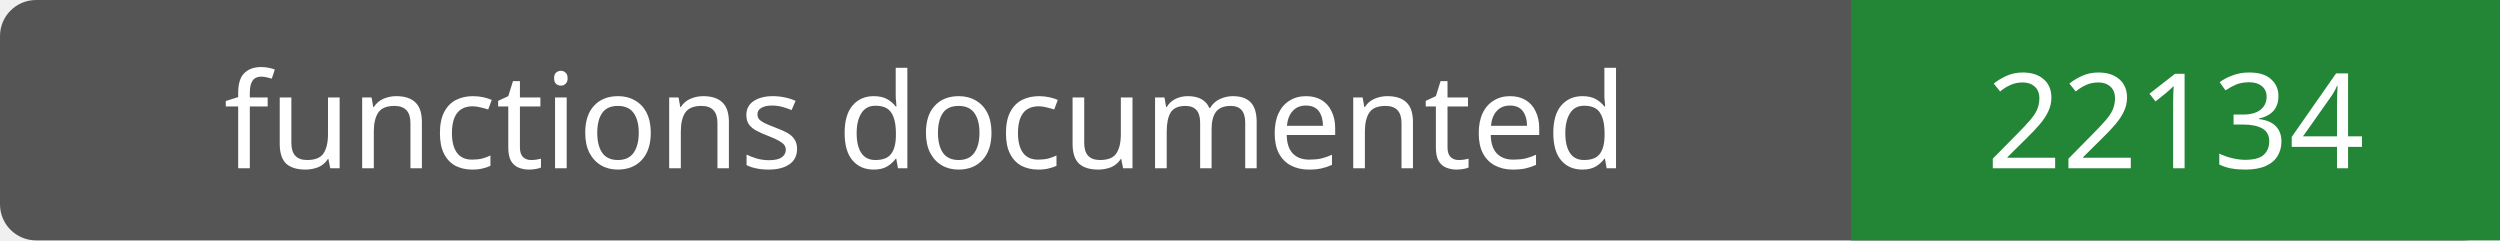
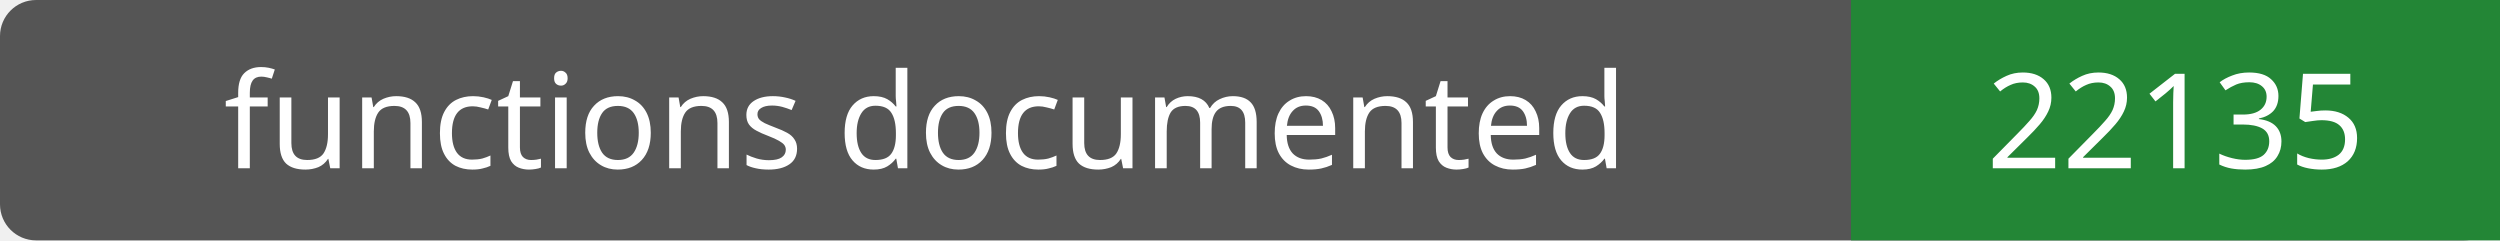
- <svg xmlns="http://www.w3.org/2000/svg" width="208" height="20" role="img" aria-label="functions documented: 22134">
+ <svg xmlns="http://www.w3.org/2000/svg" width="208" height="20" role="img" aria-label="functions documented: 22135">
  <rect width="208" height="20" rx="3" fill="#555" />
  <path fill="#238636" d="M154 0h54v20H154z" />
  <g fill="#fff" text-anchor="middle" font-family="Verdana,sans-serif" font-size="11">
    <text x="77.0" y="14">functions documented</text>
-     <text x="181.0" y="14">22134</text>
+     <text x="181.0" y="14">22135</text>
  </g>
</svg>
